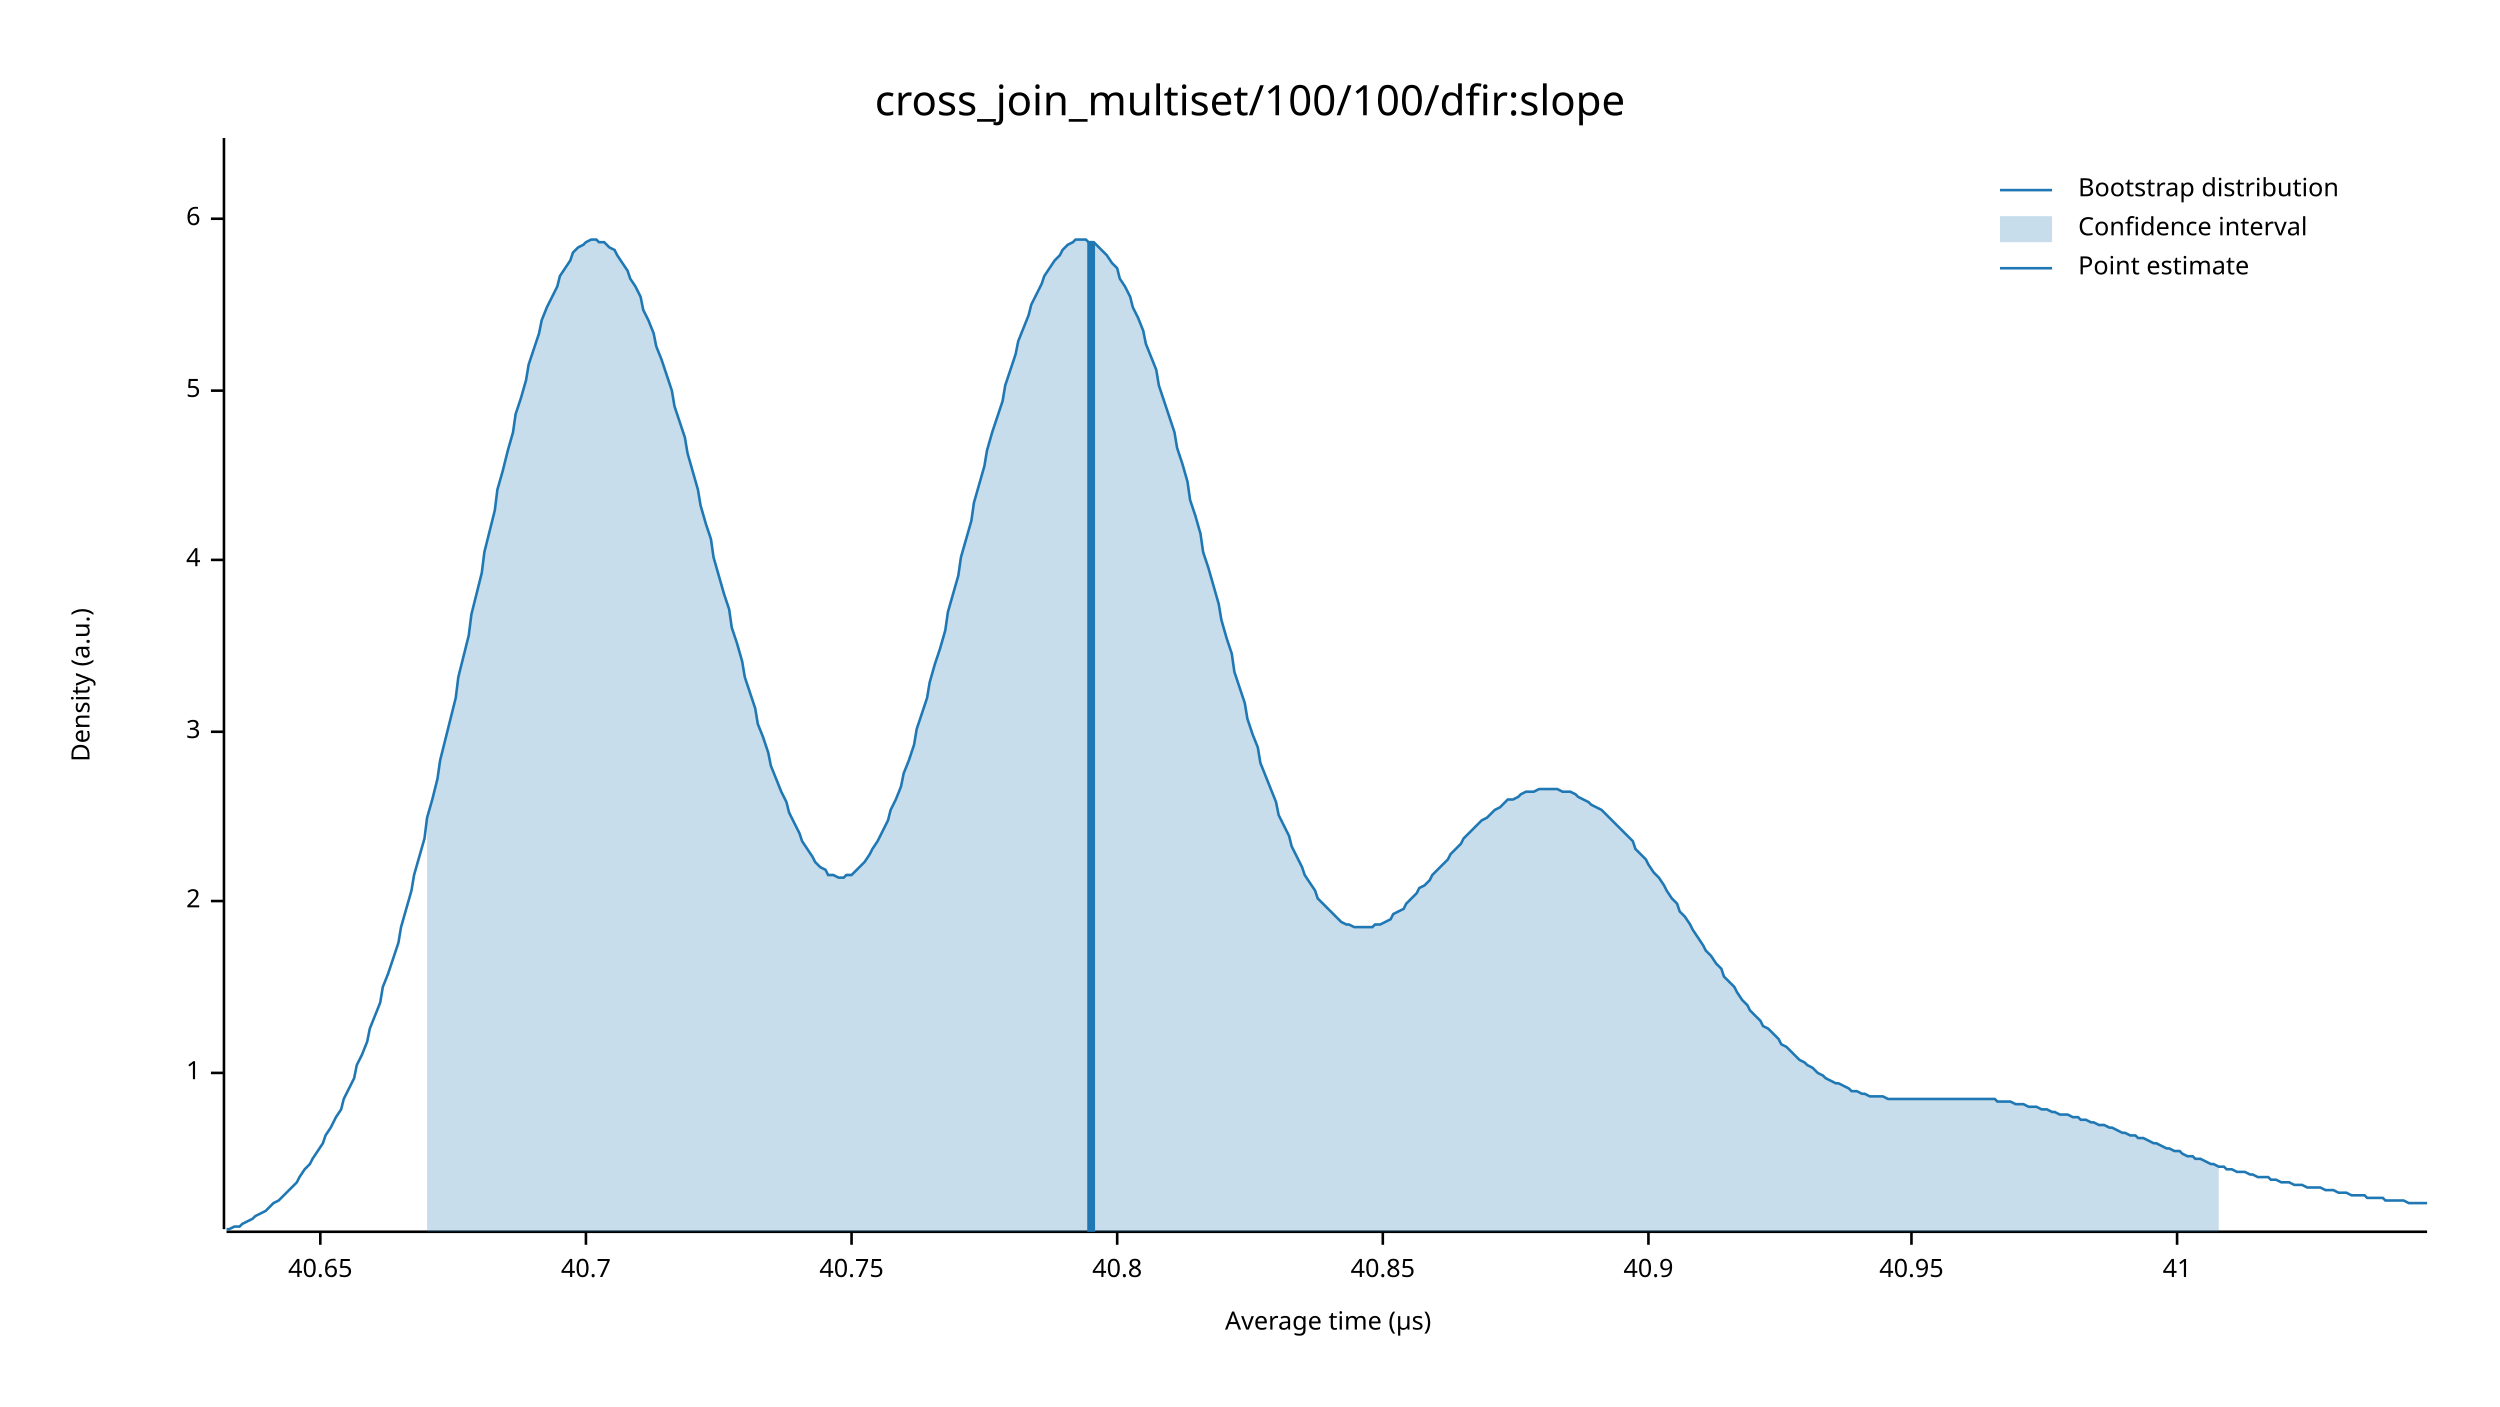
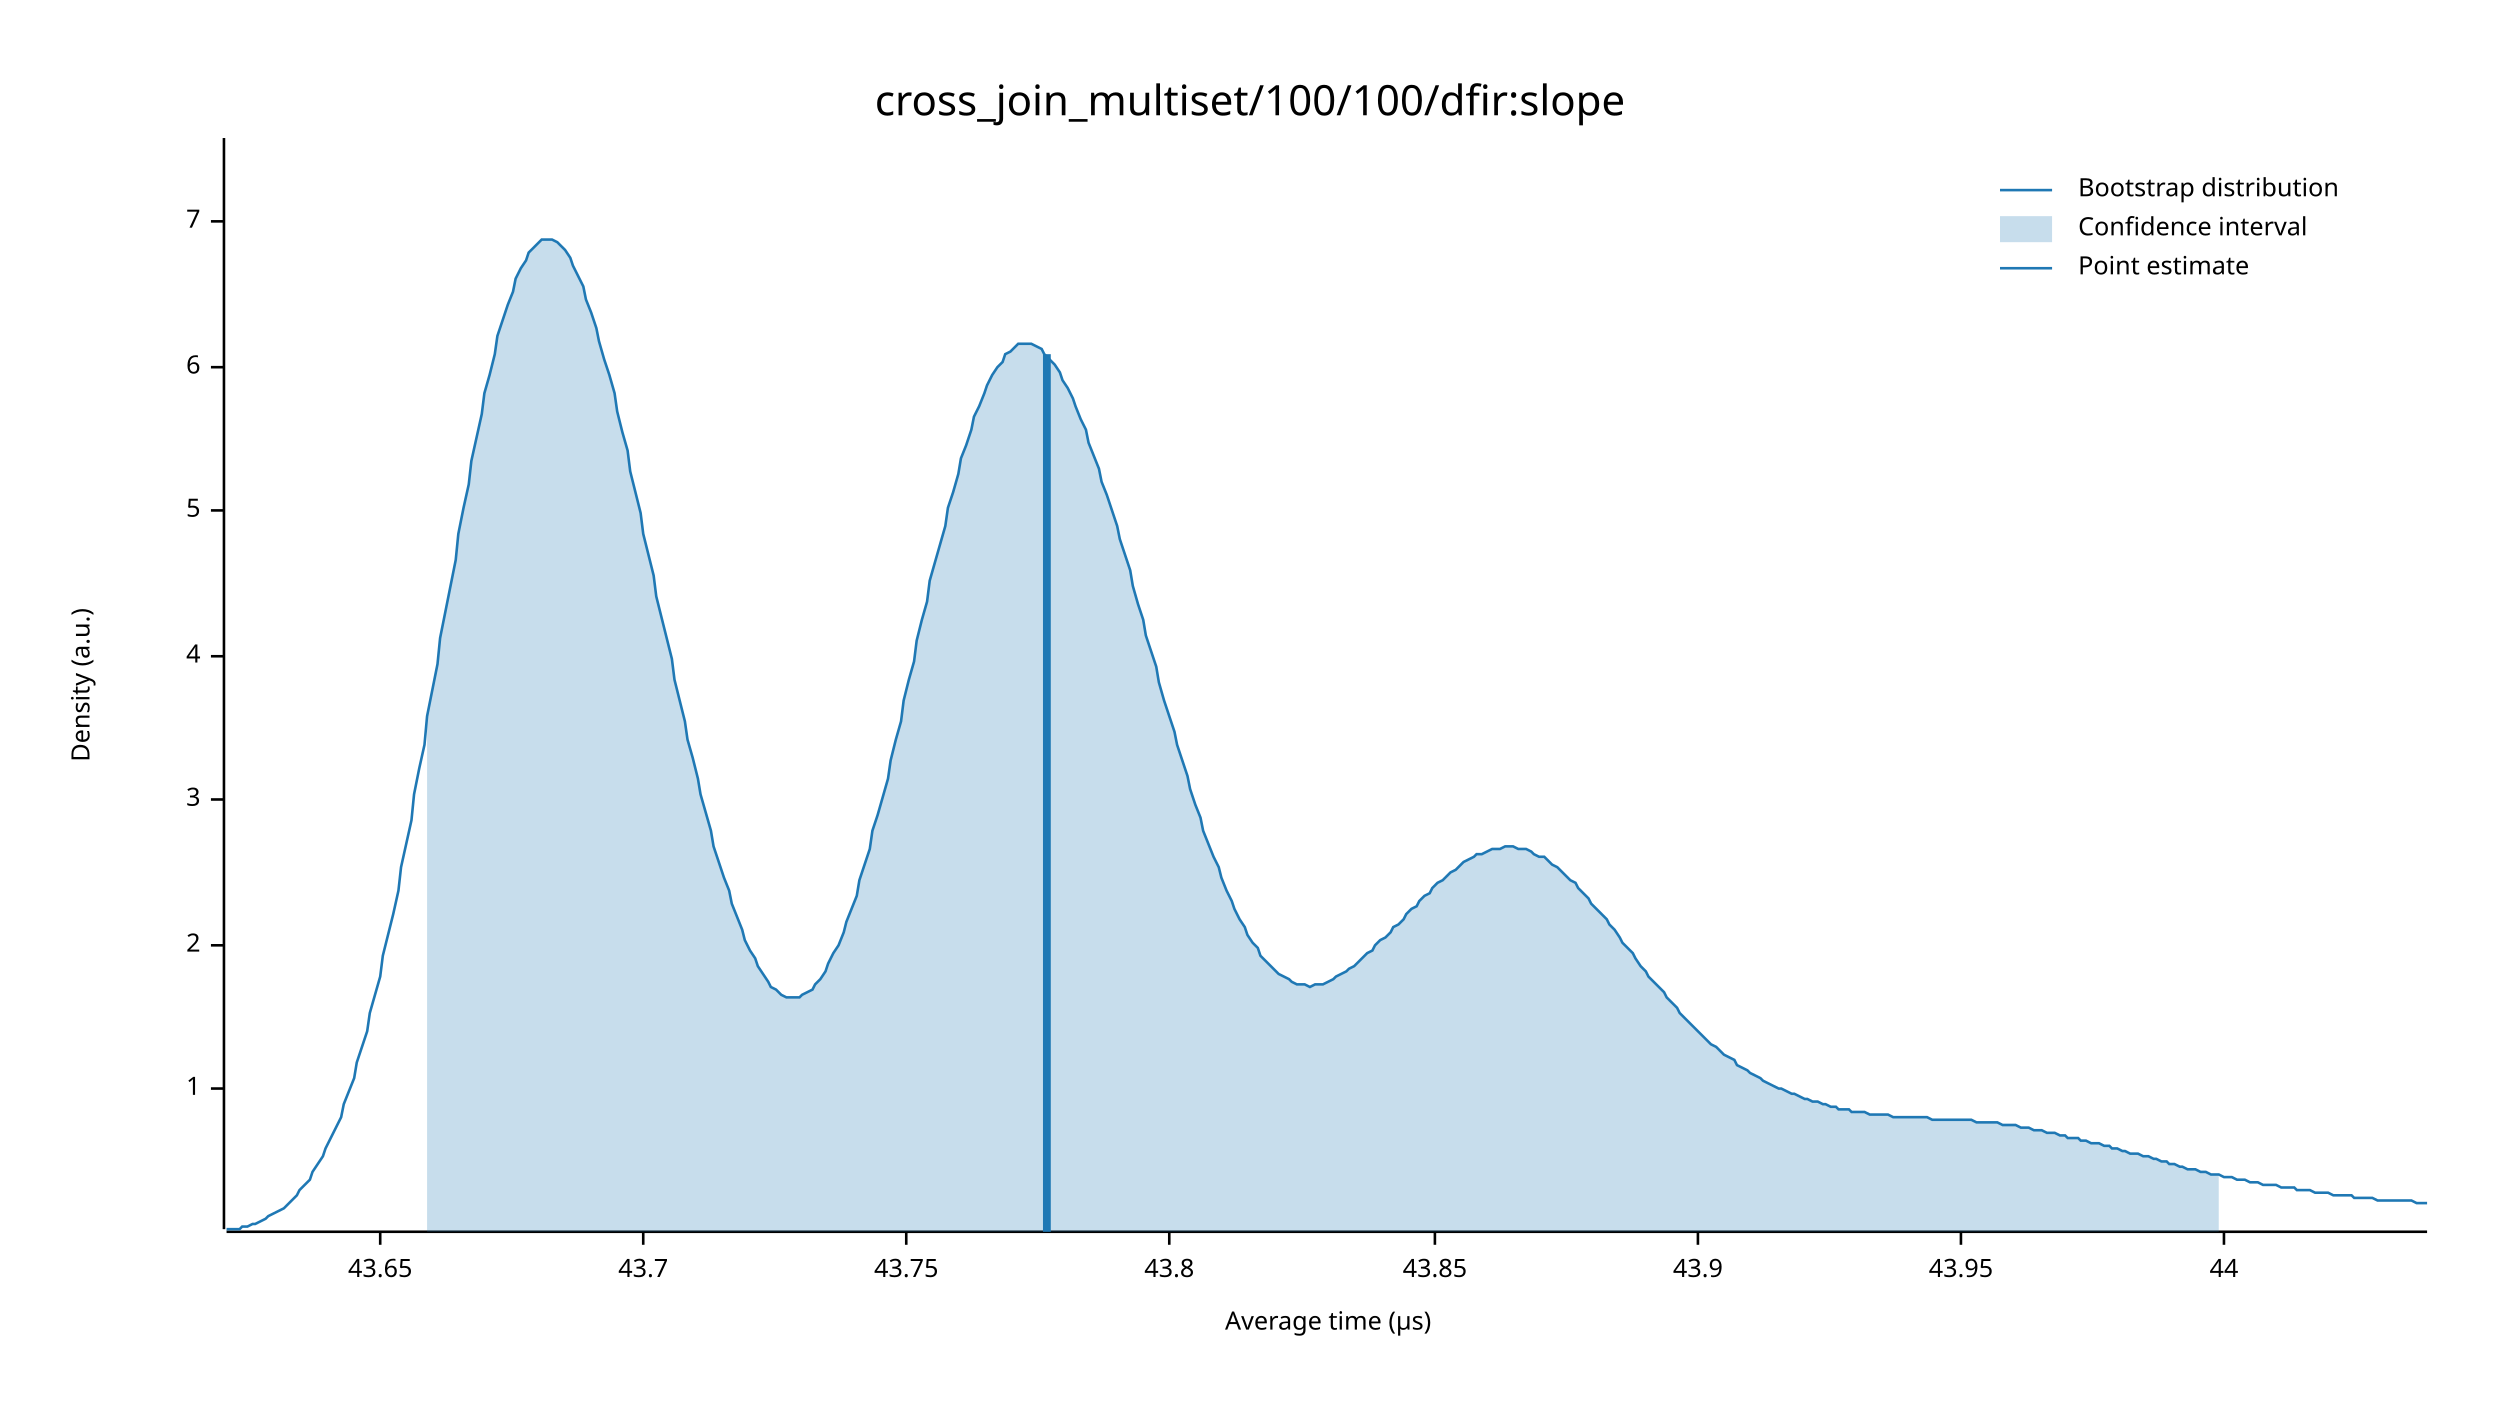
<svg xmlns="http://www.w3.org/2000/svg" width="960" height="540" viewBox="0 0 960 540">
  <text x="480" y="32" dy="0.76em" text-anchor="middle" font-family="sans-serif" font-size="16.129" opacity="1" fill="#000000">
cross_join_multiset/100/100/dfir:slope
</text>
  <text x="27" y="263" dy="0.76em" text-anchor="middle" font-family="sans-serif" font-size="9.677" opacity="1" fill="#000000" transform="rotate(270, 27, 263)">
Density (a.u.)
</text>
  <text x="510" y="513" dy="-0.5ex" text-anchor="middle" font-family="sans-serif" font-size="9.677" opacity="1" fill="#000000">
Average time (µs)
</text>
  <polyline fill="none" opacity="1" stroke="#000000" stroke-width="1" points="86,53 86,472 " />
-   <text x="77" y="412" dy="0.5ex" text-anchor="end" font-family="sans-serif" font-size="9.677" opacity="1" fill="#000000">
+   <text x="77" y="418" dy="0.5ex" text-anchor="end" font-family="sans-serif" font-size="9.677" opacity="1" fill="#000000">
1
</text>
-   <polyline fill="none" opacity="1" stroke="#000000" stroke-width="1" points="81,412 86,412 " />
-   <text x="77" y="346" dy="0.5ex" text-anchor="end" font-family="sans-serif" font-size="9.677" opacity="1" fill="#000000">
+   <polyline fill="none" opacity="1" stroke="#000000" stroke-width="1" points="81,418 86,418 " />
+   <text x="77" y="363" dy="0.5ex" text-anchor="end" font-family="sans-serif" font-size="9.677" opacity="1" fill="#000000">
2
</text>
-   <polyline fill="none" opacity="1" stroke="#000000" stroke-width="1" points="81,346 86,346 " />
-   <text x="77" y="281" dy="0.5ex" text-anchor="end" font-family="sans-serif" font-size="9.677" opacity="1" fill="#000000">
+   <polyline fill="none" opacity="1" stroke="#000000" stroke-width="1" points="81,363 86,363 " />
+   <text x="77" y="307" dy="0.5ex" text-anchor="end" font-family="sans-serif" font-size="9.677" opacity="1" fill="#000000">
3
</text>
-   <polyline fill="none" opacity="1" stroke="#000000" stroke-width="1" points="81,281 86,281 " />
-   <text x="77" y="215" dy="0.5ex" text-anchor="end" font-family="sans-serif" font-size="9.677" opacity="1" fill="#000000">
+   <polyline fill="none" opacity="1" stroke="#000000" stroke-width="1" points="81,307 86,307 " />
+   <text x="77" y="252" dy="0.5ex" text-anchor="end" font-family="sans-serif" font-size="9.677" opacity="1" fill="#000000">
4
</text>
-   <polyline fill="none" opacity="1" stroke="#000000" stroke-width="1" points="81,215 86,215 " />
-   <text x="77" y="150" dy="0.5ex" text-anchor="end" font-family="sans-serif" font-size="9.677" opacity="1" fill="#000000">
+   <polyline fill="none" opacity="1" stroke="#000000" stroke-width="1" points="81,252 86,252 " />
+   <text x="77" y="196" dy="0.5ex" text-anchor="end" font-family="sans-serif" font-size="9.677" opacity="1" fill="#000000">
5
</text>
-   <polyline fill="none" opacity="1" stroke="#000000" stroke-width="1" points="81,150 86,150 " />
-   <text x="77" y="84" dy="0.5ex" text-anchor="end" font-family="sans-serif" font-size="9.677" opacity="1" fill="#000000">
+   <polyline fill="none" opacity="1" stroke="#000000" stroke-width="1" points="81,196 86,196 " />
+   <text x="77" y="141" dy="0.5ex" text-anchor="end" font-family="sans-serif" font-size="9.677" opacity="1" fill="#000000">
6
</text>
-   <polyline fill="none" opacity="1" stroke="#000000" stroke-width="1" points="81,84 86,84 " />
+   <polyline fill="none" opacity="1" stroke="#000000" stroke-width="1" points="81,141 86,141 " />
+   <text x="77" y="85" dy="0.5ex" text-anchor="end" font-family="sans-serif" font-size="9.677" opacity="1" fill="#000000">
+ 7
+ </text>
+   <polyline fill="none" opacity="1" stroke="#000000" stroke-width="1" points="81,85 86,85 " />
  <polyline fill="none" opacity="1" stroke="#000000" stroke-width="1" points="87,473 932,473 " />
-   <text x="123" y="483" dy="0.76em" text-anchor="middle" font-family="sans-serif" font-size="9.677" opacity="1" fill="#000000">
- 40.65
+   <text x="146" y="483" dy="0.76em" text-anchor="middle" font-family="sans-serif" font-size="9.677" opacity="1" fill="#000000">
+ 43.65
</text>
-   <polyline fill="none" opacity="1" stroke="#000000" stroke-width="1" points="123,473 123,478 " />
-   <text x="225" y="483" dy="0.76em" text-anchor="middle" font-family="sans-serif" font-size="9.677" opacity="1" fill="#000000">
- 40.7
+   <polyline fill="none" opacity="1" stroke="#000000" stroke-width="1" points="146,473 146,478 " />
+   <text x="247" y="483" dy="0.76em" text-anchor="middle" font-family="sans-serif" font-size="9.677" opacity="1" fill="#000000">
+ 43.7
</text>
-   <polyline fill="none" opacity="1" stroke="#000000" stroke-width="1" points="225,473 225,478 " />
-   <text x="327" y="483" dy="0.76em" text-anchor="middle" font-family="sans-serif" font-size="9.677" opacity="1" fill="#000000">
- 40.75
+   <polyline fill="none" opacity="1" stroke="#000000" stroke-width="1" points="247,473 247,478 " />
+   <text x="348" y="483" dy="0.76em" text-anchor="middle" font-family="sans-serif" font-size="9.677" opacity="1" fill="#000000">
+ 43.75
</text>
-   <polyline fill="none" opacity="1" stroke="#000000" stroke-width="1" points="327,473 327,478 " />
-   <text x="429" y="483" dy="0.76em" text-anchor="middle" font-family="sans-serif" font-size="9.677" opacity="1" fill="#000000">
- 40.8
+   <polyline fill="none" opacity="1" stroke="#000000" stroke-width="1" points="348,473 348,478 " />
+   <text x="449" y="483" dy="0.76em" text-anchor="middle" font-family="sans-serif" font-size="9.677" opacity="1" fill="#000000">
+ 43.8
</text>
-   <polyline fill="none" opacity="1" stroke="#000000" stroke-width="1" points="429,473 429,478 " />
-   <text x="531" y="483" dy="0.76em" text-anchor="middle" font-family="sans-serif" font-size="9.677" opacity="1" fill="#000000">
- 40.85
+   <polyline fill="none" opacity="1" stroke="#000000" stroke-width="1" points="449,473 449,478 " />
+   <text x="551" y="483" dy="0.76em" text-anchor="middle" font-family="sans-serif" font-size="9.677" opacity="1" fill="#000000">
+ 43.85
</text>
-   <polyline fill="none" opacity="1" stroke="#000000" stroke-width="1" points="531,473 531,478 " />
-   <text x="633" y="483" dy="0.76em" text-anchor="middle" font-family="sans-serif" font-size="9.677" opacity="1" fill="#000000">
- 40.9
+   <polyline fill="none" opacity="1" stroke="#000000" stroke-width="1" points="551,473 551,478 " />
+   <text x="652" y="483" dy="0.76em" text-anchor="middle" font-family="sans-serif" font-size="9.677" opacity="1" fill="#000000">
+ 43.9
</text>
-   <polyline fill="none" opacity="1" stroke="#000000" stroke-width="1" points="633,473 633,478 " />
-   <text x="734" y="483" dy="0.76em" text-anchor="middle" font-family="sans-serif" font-size="9.677" opacity="1" fill="#000000">
- 40.95
+   <polyline fill="none" opacity="1" stroke="#000000" stroke-width="1" points="652,473 652,478 " />
+   <text x="753" y="483" dy="0.76em" text-anchor="middle" font-family="sans-serif" font-size="9.677" opacity="1" fill="#000000">
+ 43.95
</text>
-   <polyline fill="none" opacity="1" stroke="#000000" stroke-width="1" points="734,473 734,478 " />
-   <text x="836" y="483" dy="0.76em" text-anchor="middle" font-family="sans-serif" font-size="9.677" opacity="1" fill="#000000">
- 41
+   <polyline fill="none" opacity="1" stroke="#000000" stroke-width="1" points="753,473 753,478 " />
+   <text x="854" y="483" dy="0.76em" text-anchor="middle" font-family="sans-serif" font-size="9.677" opacity="1" fill="#000000">
+ 44
</text>
-   <polyline fill="none" opacity="1" stroke="#000000" stroke-width="1" points="836,473 836,478 " />
-   <polyline fill="none" opacity="1" stroke="#1F78B4" stroke-width="1" points="87,472 88,472 90,471 92,471 93,470 95,469 97,468 98,467 100,466 102,465 103,464 105,462 107,461 109,459 110,458 112,456 114,454 115,452 117,449 119,447 120,445 122,442 124,439 125,436 127,433 129,429 131,426 132,422 134,418 136,414 137,409 139,405 141,400 142,395 144,390 146,385 147,379 149,374 151,368 153,362 154,356 156,349 158,342 159,336 161,329 163,322 164,314 166,307 168,299 169,292 171,284 173,276 175,268 176,260 178,252 180,244 181,236 183,228 185,220 186,212 188,204 190,196 191,188 193,181 195,173 197,166 198,159 200,153 202,146 203,140 205,134 207,128 208,123 210,118 212,114 214,110 215,106 217,103 219,100 220,97 222,95 224,94 225,93 227,92 229,92 230,93 232,93 234,95 236,96 237,98 239,101 241,104 242,107 244,110 246,114 247,119 249,123 251,128 252,133 254,138 256,144 258,150 259,156 261,162 263,168 264,174 266,181 268,188 269,194 271,201 273,207 274,214 276,221 278,228 280,234 281,241 283,247 285,254 286,260 288,266 290,272 291,278 293,283 295,289 296,294 298,299 300,304 302,308 303,312 305,316 307,320 308,323 310,326 312,329 313,331 315,333 317,334 318,336 320,336 322,337 324,337 325,336 327,336 329,334 330,333 332,331 334,328 335,326 337,323 339,319 341,315 342,311 344,307 346,302 347,297 349,292 351,286 352,280 354,274 356,268 357,262 359,255 361,249 363,242 364,235 366,228 368,221 369,214 371,207 373,200 374,193 376,186 378,179 379,173 381,166 383,160 385,154 386,148 388,142 390,136 391,131 393,126 395,121 396,117 398,113 400,109 401,106 403,103 405,100 407,98 408,96 410,94 412,93 413,92 415,92 417,92 418,93 420,93 422,95 423,96 425,98 427,101 429,103 430,107 432,110 434,114 435,118 437,122 439,127 440,132 442,137 444,142 445,148 447,154 449,160 451,166 452,172 454,178 456,185 457,192 459,198 461,205 462,212 464,218 466,225 468,232 469,238 471,245 473,251 474,258 476,264 478,270 479,276 481,282 483,287 484,293 486,298 488,303 490,308 491,313 493,317 495,321 496,325 498,329 500,333 501,336 503,339 505,342 506,345 508,347 510,349 512,351 513,352 515,354 517,355 518,355 520,356 522,356 523,356 525,356 527,356 528,355 530,355 532,354 534,353 535,351 537,350 539,349 540,347 542,345 544,343 545,341 547,340 549,338 550,336 552,334 554,332 556,330 557,328 559,326 561,324 562,322 564,320 566,318 567,317 569,315 571,314 573,312 574,311 576,310 578,308 579,307 581,307 583,306 584,305 586,304 588,304 589,304 591,303 593,303 595,303 596,303 598,303 600,304 601,304 603,304 605,305 606,306 608,307 610,308 611,309 613,310 615,311 617,313 618,314 620,316 622,318 623,319 625,321 627,323 628,326 630,328 632,330 633,332 635,335 637,337 639,340 640,342 642,345 644,347 645,350 647,352 649,355 650,357 652,360 654,363 655,365 657,367 659,370 661,372 662,375 664,377 666,379 667,381 669,384 671,386 672,388 674,390 676,392 677,394 679,395 681,397 683,399 684,401 686,402 688,404 689,405 691,407 693,408 694,409 696,410 698,412 700,413 701,414 703,415 705,416 706,416 708,417 710,418 711,419 713,419 715,420 716,420 718,421 720,421 722,421 723,421 725,422 727,422 728,422 730,422 732,422 733,422 735,422 737,422 738,422 740,422 742,422 744,422 745,422 747,422 749,422 750,422 752,422 754,422 755,422 757,422 759,422 760,422 762,422 764,422 766,422 767,423 769,423 771,423 772,423 774,424 776,424 777,424 779,425 781,425 782,425 784,426 786,426 788,427 789,427 791,428 793,428 794,428 796,429 798,429 799,430 801,430 803,431 804,431 806,432 808,432 810,433 811,433 813,434 815,435 816,435 818,436 820,436 821,437 823,437 825,438 827,439 828,439 830,440 832,441 833,441 835,442 837,442 838,443 840,444 842,444 843,445 845,445 847,446 849,447 850,447 852,448 854,448 855,449 857,449 859,450 860,450 862,450 864,451 865,451 867,452 869,452 871,452 872,453 874,453 876,454 877,454 879,454 881,455 882,455 884,455 886,456 887,456 889,456 891,456 893,457 894,457 896,457 898,458 899,458 901,458 903,459 904,459 906,459 908,459 909,460 911,460 913,460 915,460 916,461 918,461 920,461 921,461 923,461 925,462 926,462 928,462 930,462 932,462 " />
-   <polygon opacity="0.25" fill="#1F78B4" points="164,314 166,307 168,299 169,292 171,284 173,276 175,268 176,260 178,252 180,244 181,236 183,228 185,220 186,212 188,204 190,196 191,188 193,181 195,173 197,166 198,159 200,153 202,146 203,140 205,134 207,128 208,123 210,118 212,114 214,110 215,106 217,103 219,100 220,97 222,95 224,94 225,93 227,92 229,92 230,93 232,93 234,95 236,96 237,98 239,101 241,104 242,107 244,110 246,114 247,119 249,123 251,128 252,133 254,138 256,144 258,150 259,156 261,162 263,168 264,174 266,181 268,188 269,194 271,201 273,207 274,214 276,221 278,228 280,234 281,241 283,247 285,254 286,260 288,266 290,272 291,278 293,283 295,289 296,294 298,299 300,304 302,308 303,312 305,316 307,320 308,323 310,326 312,329 313,331 315,333 317,334 318,336 320,336 322,337 324,337 325,336 327,336 329,334 330,333 332,331 334,328 335,326 337,323 339,319 341,315 342,311 344,307 346,302 347,297 349,292 351,286 352,280 354,274 356,268 357,262 359,255 361,249 363,242 364,235 366,228 368,221 369,214 371,207 373,200 374,193 376,186 378,179 379,173 381,166 383,160 385,154 386,148 388,142 390,136 391,131 393,126 395,121 396,117 398,113 400,109 401,106 403,103 405,100 407,98 408,96 410,94 412,93 413,92 415,92 417,92 418,93 420,93 422,95 423,96 425,98 427,101 429,103 430,107 432,110 434,114 435,118 437,122 439,127 440,132 442,137 444,142 445,148 447,154 449,160 451,166 452,172 454,178 456,185 457,192 459,198 461,205 462,212 464,218 466,225 468,232 469,238 471,245 473,251 474,258 476,264 478,270 479,276 481,282 483,287 484,293 486,298 488,303 490,308 491,313 493,317 495,321 496,325 498,329 500,333 501,336 503,339 505,342 506,345 508,347 510,349 512,351 513,352 515,354 517,355 518,355 520,356 522,356 523,356 525,356 527,356 528,355 530,355 532,354 534,353 535,351 537,350 539,349 540,347 542,345 544,343 545,341 547,340 549,338 550,336 552,334 554,332 556,330 557,328 559,326 561,324 562,322 564,320 566,318 567,317 569,315 571,314 573,312 574,311 576,310 578,308 579,307 581,307 583,306 584,305 586,304 588,304 589,304 591,303 593,303 595,303 596,303 598,303 600,304 601,304 603,304 605,305 606,306 608,307 610,308 611,309 613,310 615,311 617,313 618,314 620,316 622,318 623,319 625,321 627,323 628,326 630,328 632,330 633,332 635,335 637,337 639,340 640,342 642,345 644,347 645,350 647,352 649,355 650,357 652,360 654,363 655,365 657,367 659,370 661,372 662,375 664,377 666,379 667,381 669,384 671,386 672,388 674,390 676,392 677,394 679,395 681,397 683,399 684,401 686,402 688,404 689,405 691,407 693,408 694,409 696,410 698,412 700,413 701,414 703,415 705,416 706,416 708,417 710,418 711,419 713,419 715,420 716,420 718,421 720,421 722,421 723,421 725,422 727,422 728,422 730,422 732,422 733,422 735,422 737,422 738,422 740,422 742,422 744,422 745,422 747,422 749,422 750,422 752,422 754,422 755,422 757,422 759,422 760,422 762,422 764,422 766,422 767,423 769,423 771,423 772,423 774,424 776,424 777,424 779,425 781,425 782,425 784,426 786,426 788,427 789,427 791,428 793,428 794,428 796,429 798,429 799,430 801,430 803,431 804,431 806,432 808,432 810,433 811,433 813,434 815,435 816,435 818,436 820,436 821,437 823,437 825,438 827,439 828,439 830,440 832,441 833,441 835,442 837,442 838,443 840,444 842,444 843,445 845,445 847,446 849,447 850,447 852,448 852,473 164,473 " />
-   <polyline fill="none" opacity="1" stroke="#1F78B4" stroke-width="3" points="419,473 419,93 " />
+   <polyline fill="none" opacity="1" stroke="#000000" stroke-width="1" points="854,473 854,478 " />
+   <polyline fill="none" opacity="1" stroke="#1F78B4" stroke-width="1" points="87,472 88,472 90,472 92,472 93,471 95,471 97,470 98,470 100,469 102,468 103,467 105,466 107,465 109,464 110,463 112,461 114,459 115,457 117,455 119,453 120,450 122,447 124,444 125,441 127,437 129,433 131,429 132,424 134,419 136,414 137,408 139,402 141,396 142,389 144,382 146,375 147,367 149,359 151,351 153,342 154,333 156,324 158,315 159,305 161,295 163,286 164,275 166,265 168,255 169,245 171,235 173,225 175,215 176,205 178,195 180,186 181,177 183,168 185,159 186,151 188,144 190,136 191,129 193,123 195,117 197,112 198,107 200,103 202,100 203,97 205,95 207,93 208,92 210,92 212,92 214,93 215,94 217,96 219,99 220,102 222,106 224,110 225,115 227,120 229,126 230,131 232,138 234,144 236,151 237,158 239,166 241,173 242,181 244,189 246,197 247,205 249,213 251,221 252,229 254,237 256,245 258,253 259,261 261,269 263,277 264,284 266,291 268,299 269,305 271,312 273,319 274,325 276,331 278,337 280,342 281,347 283,352 285,357 286,361 288,365 290,368 291,371 293,374 295,377 296,379 298,380 300,382 302,383 303,383 305,383 307,383 308,382 310,381 312,380 313,378 315,376 317,373 318,370 320,366 322,363 324,358 325,354 327,349 329,344 330,338 332,332 334,326 335,319 337,313 339,306 341,299 342,292 344,284 346,277 347,269 349,261 351,254 352,246 354,238 356,231 357,223 359,216 361,209 363,202 364,195 366,189 368,182 369,176 371,171 373,165 374,160 376,156 378,151 379,148 381,144 383,141 385,139 386,136 388,135 390,133 391,132 393,132 395,132 396,132 398,133 400,134 401,136 403,138 405,140 407,143 408,146 410,149 412,153 413,156 415,161 417,165 418,170 420,175 422,180 423,185 425,190 427,196 429,202 430,207 432,213 434,219 435,225 437,232 439,238 440,244 442,250 444,256 445,262 447,269 449,275 451,281 452,286 454,292 456,298 457,303 459,309 461,314 462,319 464,324 466,329 468,333 469,337 471,342 473,346 474,349 476,353 478,356 479,359 481,362 483,364 484,367 486,369 488,371 490,373 491,374 493,375 495,376 496,377 498,378 500,378 501,378 503,379 505,378 506,378 508,378 510,377 512,376 513,375 515,374 517,373 518,372 520,371 522,369 523,368 525,366 527,365 528,363 530,361 532,360 534,358 535,356 537,355 539,353 540,351 542,349 544,348 545,346 547,344 549,343 550,341 552,339 554,338 556,336 557,335 559,334 561,332 562,331 564,330 566,329 567,328 569,328 571,327 573,326 574,326 576,326 578,325 579,325 581,325 583,326 584,326 586,326 588,327 589,328 591,329 593,329 595,331 596,332 598,333 600,335 601,336 603,338 605,339 606,341 608,343 610,345 611,347 613,349 615,351 617,353 618,355 620,357 622,360 623,362 625,364 627,366 628,368 630,371 632,373 633,375 635,377 637,379 639,381 640,383 642,385 644,387 645,389 647,391 649,393 650,394 652,396 654,398 655,399 657,401 659,402 661,404 662,405 664,406 666,407 667,409 669,410 671,411 672,412 674,413 676,414 677,415 679,416 681,417 683,418 684,418 686,419 688,420 689,420 691,421 693,422 694,422 696,423 698,423 700,424 701,424 703,425 705,425 706,426 708,426 710,426 711,427 713,427 715,427 716,427 718,428 720,428 722,428 723,428 725,428 727,429 728,429 730,429 732,429 733,429 735,429 737,429 738,429 740,429 742,430 744,430 745,430 747,430 749,430 750,430 752,430 754,430 755,430 757,430 759,431 760,431 762,431 764,431 766,431 767,431 769,432 771,432 772,432 774,432 776,433 777,433 779,433 781,434 782,434 784,434 786,435 788,435 789,435 791,436 793,436 794,437 796,437 798,437 799,438 801,438 803,439 804,439 806,439 808,440 810,440 811,441 813,441 815,442 816,442 818,443 820,443 821,443 823,444 825,444 827,445 828,445 830,446 832,446 833,447 835,447 837,448 838,448 840,449 842,449 843,449 845,450 847,450 849,451 850,451 852,451 854,452 855,452 857,452 859,453 860,453 862,453 864,454 865,454 867,454 869,455 871,455 872,455 874,455 876,456 877,456 879,456 881,456 882,457 884,457 886,457 887,457 889,458 891,458 893,458 894,458 896,459 898,459 899,459 901,459 903,459 904,460 906,460 908,460 909,460 911,460 913,461 915,461 916,461 918,461 920,461 921,461 923,461 925,461 926,461 928,462 930,462 932,462 " />
+   <polygon opacity="0.25" fill="#1F78B4" points="164,275 166,265 168,255 169,245 171,235 173,225 175,215 176,205 178,195 180,186 181,177 183,168 185,159 186,151 188,144 190,136 191,129 193,123 195,117 197,112 198,107 200,103 202,100 203,97 205,95 207,93 208,92 210,92 212,92 214,93 215,94 217,96 219,99 220,102 222,106 224,110 225,115 227,120 229,126 230,131 232,138 234,144 236,151 237,158 239,166 241,173 242,181 244,189 246,197 247,205 249,213 251,221 252,229 254,237 256,245 258,253 259,261 261,269 263,277 264,284 266,291 268,299 269,305 271,312 273,319 274,325 276,331 278,337 280,342 281,347 283,352 285,357 286,361 288,365 290,368 291,371 293,374 295,377 296,379 298,380 300,382 302,383 303,383 305,383 307,383 308,382 310,381 312,380 313,378 315,376 317,373 318,370 320,366 322,363 324,358 325,354 327,349 329,344 330,338 332,332 334,326 335,319 337,313 339,306 341,299 342,292 344,284 346,277 347,269 349,261 351,254 352,246 354,238 356,231 357,223 359,216 361,209 363,202 364,195 366,189 368,182 369,176 371,171 373,165 374,160 376,156 378,151 379,148 381,144 383,141 385,139 386,136 388,135 390,133 391,132 393,132 395,132 396,132 398,133 400,134 401,136 403,138 405,140 407,143 408,146 410,149 412,153 413,156 415,161 417,165 418,170 420,175 422,180 423,185 425,190 427,196 429,202 430,207 432,213 434,219 435,225 437,232 439,238 440,244 442,250 444,256 445,262 447,269 449,275 451,281 452,286 454,292 456,298 457,303 459,309 461,314 462,319 464,324 466,329 468,333 469,337 471,342 473,346 474,349 476,353 478,356 479,359 481,362 483,364 484,367 486,369 488,371 490,373 491,374 493,375 495,376 496,377 498,378 500,378 501,378 503,379 505,378 506,378 508,378 510,377 512,376 513,375 515,374 517,373 518,372 520,371 522,369 523,368 525,366 527,365 528,363 530,361 532,360 534,358 535,356 537,355 539,353 540,351 542,349 544,348 545,346 547,344 549,343 550,341 552,339 554,338 556,336 557,335 559,334 561,332 562,331 564,330 566,329 567,328 569,328 571,327 573,326 574,326 576,326 578,325 579,325 581,325 583,326 584,326 586,326 588,327 589,328 591,329 593,329 595,331 596,332 598,333 600,335 601,336 603,338 605,339 606,341 608,343 610,345 611,347 613,349 615,351 617,353 618,355 620,357 622,360 623,362 625,364 627,366 628,368 630,371 632,373 633,375 635,377 637,379 639,381 640,383 642,385 644,387 645,389 647,391 649,393 650,394 652,396 654,398 655,399 657,401 659,402 661,404 662,405 664,406 666,407 667,409 669,410 671,411 672,412 674,413 676,414 677,415 679,416 681,417 683,418 684,418 686,419 688,420 689,420 691,421 693,422 694,422 696,423 698,423 700,424 701,424 703,425 705,425 706,426 708,426 710,426 711,427 713,427 715,427 716,427 718,428 720,428 722,428 723,428 725,428 727,429 728,429 730,429 732,429 733,429 735,429 737,429 738,429 740,429 742,430 744,430 745,430 747,430 749,430 750,430 752,430 754,430 755,430 757,430 759,431 760,431 762,431 764,431 766,431 767,431 769,432 771,432 772,432 774,432 776,433 777,433 779,433 781,434 782,434 784,434 786,435 788,435 789,435 791,436 793,436 794,437 796,437 798,437 799,438 801,438 803,439 804,439 806,439 808,440 810,440 811,441 813,441 815,442 816,442 818,443 820,443 821,443 823,444 825,444 827,445 828,445 830,446 832,446 833,447 835,447 837,448 838,448 840,449 842,449 843,449 845,450 847,450 849,451 850,451 852,451 852,473 164,473 " />
+   <polyline fill="none" opacity="1" stroke="#1F78B4" stroke-width="3" points="402,473 402,136 " />
  <text x="798" y="68" dy="0.76em" text-anchor="start" font-family="sans-serif" font-size="9.677" opacity="1" fill="#000000">
Bootstrap distribution
</text>
  <text x="798" y="83" dy="0.76em" text-anchor="start" font-family="sans-serif" font-size="9.677" opacity="1" fill="#000000">
Confidence interval
</text>
  <text x="798" y="98" dy="0.76em" text-anchor="start" font-family="sans-serif" font-size="9.677" opacity="1" fill="#000000">
Point estimate
</text>
  <polyline fill="none" opacity="1" stroke="#1F78B4" stroke-width="1" points="768,73 788,73 " />
  <rect x="768" y="83" width="20" height="10" opacity="0.25" fill="#1F78B4" stroke="none" />
  <polyline fill="none" opacity="1" stroke="#1F78B4" stroke-width="1" points="768,103 788,103 " />
</svg>
